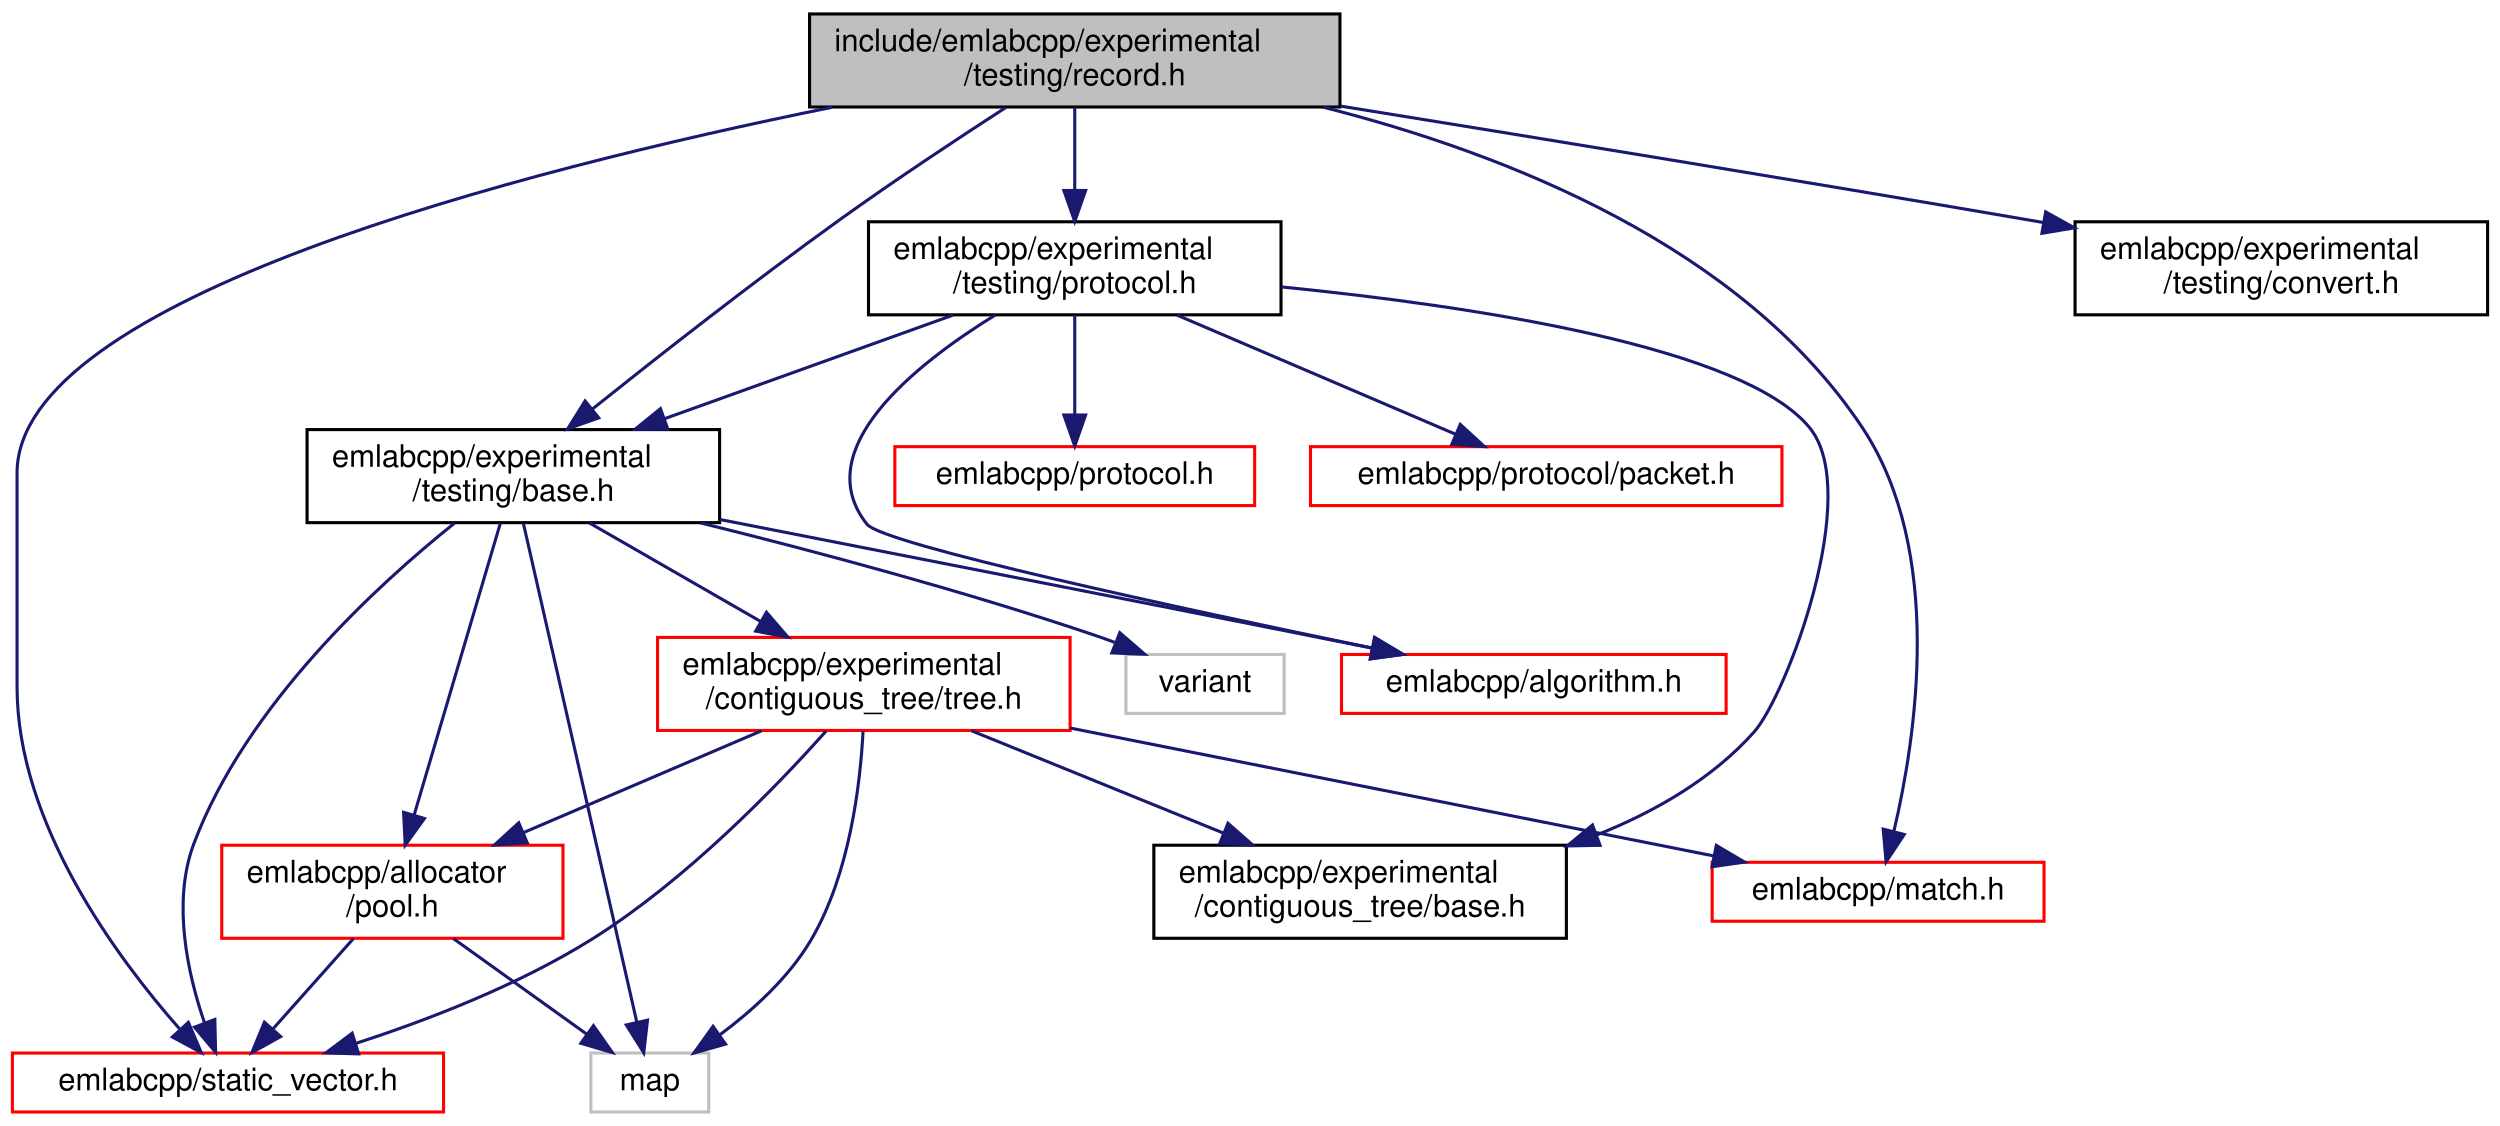
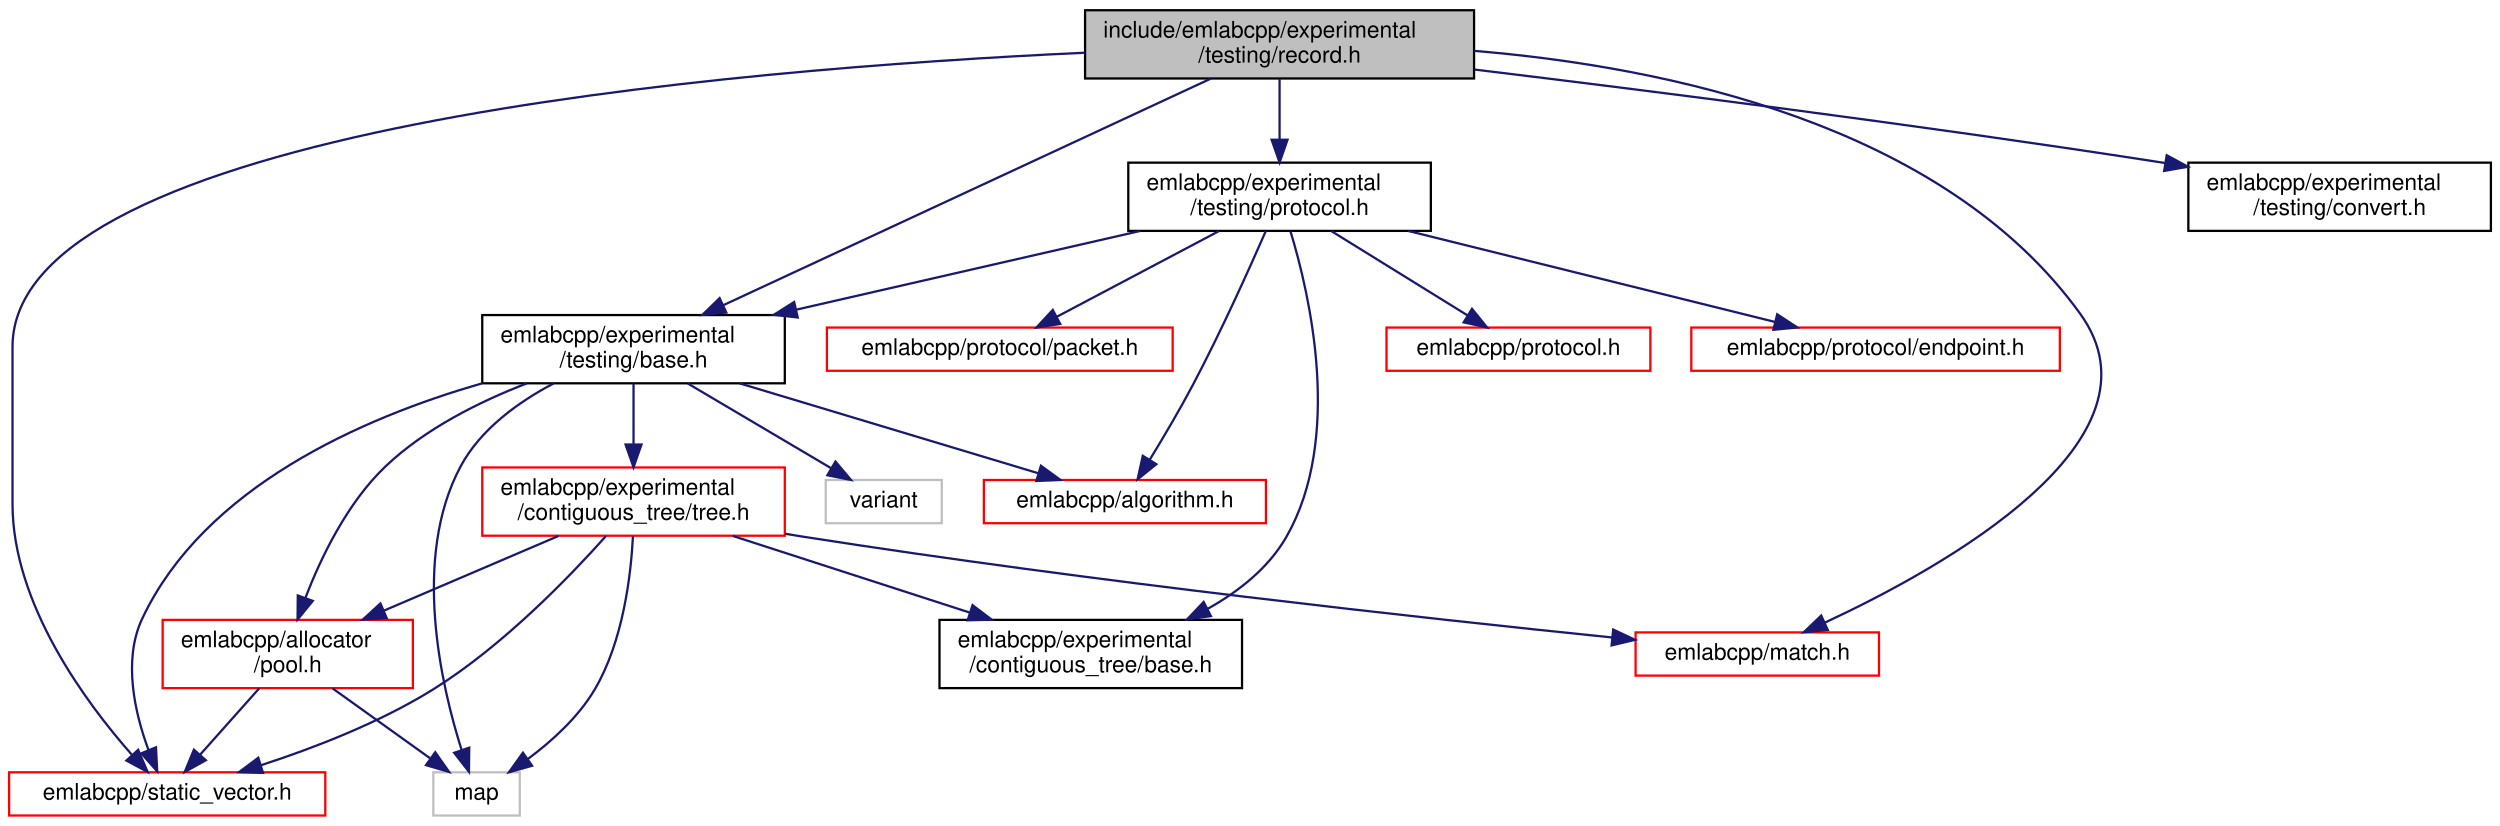
- <svg xmlns="http://www.w3.org/2000/svg" xmlns:xlink="http://www.w3.org/1999/xlink" width="806pt" height="363pt" viewBox="0.00 0.00 806.00 363.00">
+ <svg xmlns="http://www.w3.org/2000/svg" xmlns:xlink="http://www.w3.org/1999/xlink" width="1099pt" height="363pt" viewBox="0.00 0.00 1099.00 363.00">
  <g id="graph0" class="graph" transform="scale(1 1) rotate(0) translate(4 359)">
-     <polygon fill="white" stroke="transparent" points="-4,4 -4,-359 802,-359 802,4 -4,4" />
+     <polygon fill="white" stroke="transparent" points="-4,4 -4,-359 1095,-359 1095,4 -4,4" />
    <g id="node1" class="node">
      <g id="a_node1">
        <a xlink:title=" ">
-           <polygon fill="#bfbfbf" stroke="black" points="257,-324.5 257,-354.5 428,-354.5 428,-324.5 257,-324.5" />
-           <text text-anchor="start" x="265" y="-342.5" font-family="Helvetica,sans-Serif" font-size="10.00">include/emlabcpp/experimental</text>
-           <text text-anchor="middle" x="342.5" y="-331.5" font-family="Helvetica,sans-Serif" font-size="10.00">/testing/record.h</text>
+           <polygon fill="#bfbfbf" stroke="black" points="473,-324.5 473,-354.5 644,-354.5 644,-324.5 473,-324.5" />
+           <text text-anchor="start" x="481" y="-342.5" font-family="Helvetica,sans-Serif" font-size="10.00">include/emlabcpp/experimental</text>
+           <text text-anchor="middle" x="558.5" y="-331.5" font-family="Helvetica,sans-Serif" font-size="10.00">/testing/record.h</text>
        </a>
      </g>
    </g>
    <g id="node2" class="node">
      <g id="a_node2">
        <a xlink:href="experimental_2testing_2base_8h.html" target="_top" xlink:title=" ">
-           <polygon fill="white" stroke="black" points="95,-190.5 95,-220.5 228,-220.5 228,-190.5 95,-190.5" />
-           <text text-anchor="start" x="103" y="-208.5" font-family="Helvetica,sans-Serif" font-size="10.00">emlabcpp/experimental</text>
-           <text text-anchor="middle" x="161.5" y="-197.5" font-family="Helvetica,sans-Serif" font-size="10.00">/testing/base.h</text>
+           <polygon fill="white" stroke="black" points="208,-190.5 208,-220.5 341,-220.5 341,-190.5 208,-190.5" />
+           <text text-anchor="start" x="216" y="-208.5" font-family="Helvetica,sans-Serif" font-size="10.00">emlabcpp/experimental</text>
+           <text text-anchor="middle" x="274.5" y="-197.5" font-family="Helvetica,sans-Serif" font-size="10.00">/testing/base.h</text>
        </a>
      </g>
    </g>
    <g id="edge1" class="edge">
-       <path fill="none" stroke="midnightblue" d="M320.26,-324.34C304.95,-314.44 284.25,-300.76 266.5,-288 238.71,-268.02 207.88,-243.84 186.86,-227.03" />
-       <polygon fill="midnightblue" stroke="midnightblue" points="189.02,-224.28 179.03,-220.75 184.64,-229.74 189.02,-224.28" />
+       <path fill="none" stroke="midnightblue" d="M528.38,-324.5C476.72,-300.49 371.27,-251.48 313.87,-224.8" />
+       <polygon fill="midnightblue" stroke="midnightblue" points="315.29,-221.6 304.74,-220.56 312.34,-227.95 315.29,-221.6" />
    </g>
    <g id="node5" class="node">
      <g id="a_node5">
        <a xlink:href="static__vector_8h.html" target="_top" xlink:title=" ">
          <polygon fill="white" stroke="red" points="0,-0.5 0,-19.5 139,-19.5 139,-0.5 0,-0.5" />
          <text text-anchor="middle" x="69.5" y="-7.5" font-family="Helvetica,sans-Serif" font-size="10.00">emlabcpp/static_vector.h</text>
        </a>
      </g>
    </g>
-     <g id="edge23" class="edge">
-       <path fill="none" stroke="midnightblue" d="M264.27,-324.42C163.59,-304.04 1.5,-262.52 1.5,-206.5 1.5,-206.5 1.5,-206.5 1.5,-137.5 1.5,-93.5 33.81,-50.06 53.88,-27.31" />
+     <g id="edge24" class="edge">
+       <path fill="none" stroke="midnightblue" d="M472.99,-335.83C316.86,-328.62 1.5,-302.22 1.5,-206.5 1.5,-206.5 1.5,-206.5 1.5,-137.5 1.5,-93.5 33.81,-50.06 53.88,-27.31" />
      <polygon fill="midnightblue" stroke="midnightblue" points="56.73,-29.39 60.89,-19.64 51.56,-24.66 56.73,-29.39" />
    </g>
    <g id="node9" class="node">
      <g id="a_node9">
        <a xlink:href="match_8h.html" target="_top" xlink:title=" ">
-           <polygon fill="white" stroke="red" points="548,-62 548,-81 655,-81 655,-62 548,-62" />
-           <text text-anchor="middle" x="601.5" y="-69" font-family="Helvetica,sans-Serif" font-size="10.00">emlabcpp/match.h</text>
-         </a>
-       </g>
-     </g>
-     <g id="edge22" class="edge">
-       <path fill="none" stroke="midnightblue" d="M422.69,-324.42C481.51,-309.51 557.63,-279.61 596.5,-221 622.92,-181.16 613.71,-121.18 606.61,-91.1" />
-       <polygon fill="midnightblue" stroke="midnightblue" points="609.93,-89.96 604.07,-81.13 603.15,-91.69 609.93,-89.96" />
+           <polygon fill="white" stroke="red" points="715,-62 715,-81 822,-81 822,-62 715,-62" />
+           <text text-anchor="middle" x="768.5" y="-69" font-family="Helvetica,sans-Serif" font-size="10.00">emlabcpp/match.h</text>
+         </a>
+       </g>
+     </g>
+     <g id="edge23" class="edge">
+       <path fill="none" stroke="midnightblue" d="M644.06,-336.64C727.43,-329.7 850.15,-304.77 910.5,-221 950.54,-165.42 850.59,-109.66 798.16,-85.27" />
+       <polygon fill="midnightblue" stroke="midnightblue" points="799.51,-82.04 788.96,-81.08 796.61,-88.41 799.51,-82.04" />
    </g>
    <g id="node11" class="node">
      <g id="a_node11">
        <a xlink:href="experimental_2testing_2convert_8h.html" target="_top" xlink:title=" ">
-           <polygon fill="white" stroke="black" points="665,-257.5 665,-287.5 798,-287.5 798,-257.5 665,-257.5" />
-           <text text-anchor="start" x="673" y="-275.5" font-family="Helvetica,sans-Serif" font-size="10.00">emlabcpp/experimental</text>
-           <text text-anchor="middle" x="731.5" y="-264.5" font-family="Helvetica,sans-Serif" font-size="10.00">/testing/convert.h</text>
+           <polygon fill="white" stroke="black" points="958,-257.5 958,-287.5 1091,-287.5 1091,-257.5 958,-257.5" />
+           <text text-anchor="start" x="966" y="-275.5" font-family="Helvetica,sans-Serif" font-size="10.00">emlabcpp/experimental</text>
+           <text text-anchor="middle" x="1024.5" y="-264.5" font-family="Helvetica,sans-Serif" font-size="10.00">/testing/convert.h</text>
        </a>
      </g>
    </g>
    <g id="edge15" class="edge">
-       <path fill="none" stroke="midnightblue" d="M428.19,-324.79C490.02,-314.82 575.46,-300.87 650.5,-288 651.95,-287.75 653.42,-287.5 654.9,-287.24" />
-       <polygon fill="midnightblue" stroke="midnightblue" points="655.52,-290.69 664.77,-285.53 654.32,-283.79 655.52,-290.69" />
+       <path fill="none" stroke="midnightblue" d="M644.29,-328.41C722.43,-318.95 840.91,-303.9 943.5,-288 944.96,-287.77 946.43,-287.54 947.91,-287.31" />
+       <polygon fill="midnightblue" stroke="midnightblue" points="948.49,-290.76 957.8,-285.7 947.36,-283.85 948.49,-290.76" />
    </g>
    <g id="node12" class="node">
      <g id="a_node12">
        <a xlink:href="experimental_2testing_2protocol_8h.html" target="_top" xlink:title=" ">
-           <polygon fill="white" stroke="black" points="276,-257.5 276,-287.5 409,-287.5 409,-257.5 276,-257.5" />
-           <text text-anchor="start" x="284" y="-275.5" font-family="Helvetica,sans-Serif" font-size="10.00">emlabcpp/experimental</text>
-           <text text-anchor="middle" x="342.5" y="-264.5" font-family="Helvetica,sans-Serif" font-size="10.00">/testing/protocol.h</text>
+           <polygon fill="white" stroke="black" points="492,-257.5 492,-287.5 625,-287.5 625,-257.5 492,-257.5" />
+           <text text-anchor="start" x="500" y="-275.5" font-family="Helvetica,sans-Serif" font-size="10.00">emlabcpp/experimental</text>
+           <text text-anchor="middle" x="558.5" y="-264.5" font-family="Helvetica,sans-Serif" font-size="10.00">/testing/protocol.h</text>
        </a>
      </g>
    </g>
    <g id="edge16" class="edge">
-       <path fill="none" stroke="midnightblue" d="M342.5,-324.4C342.5,-316.64 342.5,-306.81 342.5,-297.86" />
-       <polygon fill="midnightblue" stroke="midnightblue" points="346,-297.58 342.5,-287.58 339,-297.58 346,-297.58" />
+       <path fill="none" stroke="midnightblue" d="M558.5,-324.4C558.5,-316.64 558.5,-306.81 558.5,-297.86" />
+       <polygon fill="midnightblue" stroke="midnightblue" points="562,-297.58 558.5,-287.58 555,-297.58 562,-297.58" />
    </g>
    <g id="node3" class="node">
      <g id="a_node3">
        <a xlink:href="algorithm_8h.html" target="_top" xlink:title=" ">
          <polygon fill="white" stroke="red" points="428.5,-129 428.5,-148 552.5,-148 552.5,-129 428.5,-129" />
          <text text-anchor="middle" x="490.5" y="-136" font-family="Helvetica,sans-Serif" font-size="10.00">emlabcpp/algorithm.h</text>
        </a>
      </g>
    </g>
    <g id="edge2" class="edge">
-       <path fill="none" stroke="midnightblue" d="M228.08,-191.51C279.97,-181.36 353.83,-166.86 418.5,-154 424.82,-152.74 431.45,-151.42 438.02,-150.1" />
-       <polygon fill="midnightblue" stroke="midnightblue" points="439.13,-153.45 448.25,-148.04 437.75,-146.58 439.13,-153.45" />
+       <path fill="none" stroke="midnightblue" d="M321.1,-190.48C360.33,-178.67 415.73,-162 452.35,-150.98" />
+       <polygon fill="midnightblue" stroke="midnightblue" points="453.59,-154.26 462.16,-148.03 451.57,-147.56 453.59,-154.26" />
    </g>
    <g id="node4" class="node">
      <g id="a_node4">
        <a xlink:href="pool_8h.html" target="_top" xlink:title=" ">
          <polygon fill="white" stroke="red" points="67.5,-56.5 67.5,-86.5 177.5,-86.5 177.5,-56.5 67.5,-56.5" />
          <text text-anchor="start" x="75.5" y="-74.5" font-family="Helvetica,sans-Serif" font-size="10.00">emlabcpp/allocator</text>
          <text text-anchor="middle" x="122.5" y="-63.5" font-family="Helvetica,sans-Serif" font-size="10.00">/pool.h</text>
        </a>
      </g>
    </g>
    <g id="edge3" class="edge">
-       <path fill="none" stroke="midnightblue" d="M157.33,-190.37C150.67,-167.85 137.58,-123.53 129.48,-96.12" />
-       <polygon fill="midnightblue" stroke="midnightblue" points="132.83,-95.12 126.64,-86.52 126.12,-97.11 132.83,-95.12" />
+       <path fill="none" stroke="midnightblue" d="M227.55,-190.45C206.65,-182.38 182.89,-170.52 165.5,-154 148.65,-137.99 137.07,-113.9 130.21,-96.06" />
+       <polygon fill="midnightblue" stroke="midnightblue" points="133.5,-94.85 126.8,-86.64 126.91,-97.23 133.5,-94.85" />
    </g>
    <g id="edge12" class="edge">
-       <path fill="none" stroke="midnightblue" d="M142.54,-190.34C117.69,-170.47 75.31,-131.69 58.5,-87 51.4,-68.14 56.52,-45.06 61.9,-29.32" />
-       <polygon fill="midnightblue" stroke="midnightblue" points="65.26,-30.33 65.52,-19.73 58.72,-27.85 65.26,-30.33" />
+       <path fill="none" stroke="midnightblue" d="M207.83,-190.47C155.01,-175.22 85.72,-144.84 58.5,-87 49.84,-68.59 55.41,-45.13 61.32,-29.18" />
+       <polygon fill="midnightblue" stroke="midnightblue" points="64.57,-30.49 65.11,-19.91 58.09,-27.84 64.57,-30.49" />
    </g>
    <g id="node6" class="node">
      <g id="a_node6">
        <a xlink:title=" ">
          <polygon fill="white" stroke="#bfbfbf" points="186.5,-0.5 186.5,-19.5 224.5,-19.5 224.5,-0.5 186.5,-0.5" />
          <text text-anchor="middle" x="205.5" y="-7.5" font-family="Helvetica,sans-Serif" font-size="10.00">map</text>
        </a>
      </g>
    </g>
    <g id="edge13" class="edge">
-       <path fill="none" stroke="midnightblue" d="M164.74,-190.27C172.57,-155.8 192.58,-67.81 201.32,-29.4" />
-       <polygon fill="midnightblue" stroke="midnightblue" points="204.75,-30.1 203.55,-19.58 197.92,-28.55 204.75,-30.1" />
+       <path fill="none" stroke="midnightblue" d="M239.36,-190.45C223.89,-182.29 207.26,-170.34 198.5,-154 176.94,-113.79 189.9,-57.73 198.96,-29.22" />
+       <polygon fill="midnightblue" stroke="midnightblue" points="202.28,-30.32 202.16,-19.73 195.64,-28.08 202.28,-30.32" />
    </g>
    <g id="node7" class="node">
      <g id="a_node7">
        <a xlink:href="tree_8h.html" target="_top" xlink:title=" ">
          <polygon fill="white" stroke="red" points="208,-123.5 208,-153.5 341,-153.5 341,-123.5 208,-123.5" />
          <text text-anchor="start" x="216" y="-141.5" font-family="Helvetica,sans-Serif" font-size="10.00">emlabcpp/experimental</text>
          <text text-anchor="middle" x="274.5" y="-130.5" font-family="Helvetica,sans-Serif" font-size="10.00">/contiguous_tree/tree.h</text>
        </a>
      </g>
    </g>
    <g id="edge6" class="edge">
-       <path fill="none" stroke="midnightblue" d="M186.02,-190.4C202.16,-181.11 223.49,-168.84 241.17,-158.67" />
-       <polygon fill="midnightblue" stroke="midnightblue" points="243.11,-161.6 250.03,-153.58 239.62,-155.53 243.11,-161.6" />
+       <path fill="none" stroke="midnightblue" d="M274.5,-190.4C274.5,-182.64 274.5,-172.81 274.5,-163.86" />
+       <polygon fill="midnightblue" stroke="midnightblue" points="278,-163.58 274.5,-153.58 271,-163.58 278,-163.58" />
    </g>
    <g id="node10" class="node">
      <g id="a_node10">
        <a xlink:title=" ">
          <polygon fill="white" stroke="#bfbfbf" points="359,-129 359,-148 410,-148 410,-129 359,-129" />
          <text text-anchor="middle" x="384.5" y="-136" font-family="Helvetica,sans-Serif" font-size="10.00">variant</text>
        </a>
      </g>
    </g>
    <g id="edge14" class="edge">
-       <path fill="none" stroke="midnightblue" d="M221.79,-190.43C258.97,-181.23 307.42,-168.3 349.5,-154 351.41,-153.35 353.37,-152.65 355.34,-151.91" />
-       <polygon fill="midnightblue" stroke="midnightblue" points="357.03,-155.01 365.05,-148.08 354.46,-148.5 357.03,-155.01" />
+       <path fill="none" stroke="midnightblue" d="M298.37,-190.4C317.07,-179.34 342.94,-164.06 361.43,-153.13" />
+       <polygon fill="midnightblue" stroke="midnightblue" points="363.27,-156.11 370.1,-148.01 359.71,-150.08 363.27,-156.11" />
    </g>
    <g id="edge4" class="edge">
      <path fill="none" stroke="midnightblue" d="M109.94,-56.4C102.16,-47.66 92.14,-36.41 84.02,-27.3" />
      <polygon fill="midnightblue" stroke="midnightblue" points="86.48,-24.8 77.21,-19.66 81.25,-29.45 86.48,-24.8" />
    </g>
    <g id="edge5" class="edge">
      <path fill="none" stroke="midnightblue" d="M142.17,-56.4C155.1,-47.13 171.99,-35.03 185.07,-25.65" />
      <polygon fill="midnightblue" stroke="midnightblue" points="187.33,-28.33 193.42,-19.66 183.26,-22.64 187.33,-28.33" />
    </g>
    <g id="edge7" class="edge">
      <path fill="none" stroke="midnightblue" d="M241.52,-123.4C219.01,-113.77 189,-100.94 164.74,-90.56" />
      <polygon fill="midnightblue" stroke="midnightblue" points="165.99,-87.29 155.42,-86.58 163.24,-93.73 165.99,-87.29" />
    </g>
    <g id="edge10" class="edge">
      <path fill="none" stroke="midnightblue" d="M262.39,-123.36C246.52,-105.57 217.08,-75.05 186.5,-56 162.98,-41.35 133.92,-30.14 110.64,-22.58" />
      <polygon fill="midnightblue" stroke="midnightblue" points="111.64,-19.22 101.06,-19.56 109.54,-25.9 111.64,-19.22" />
    </g>
    <g id="edge11" class="edge">
      <path fill="none" stroke="midnightblue" d="M274.25,-123.26C273.36,-106.17 269.95,-77.18 257.5,-56 250.31,-43.78 238.61,-33.21 228.12,-25.4" />
      <polygon fill="midnightblue" stroke="midnightblue" points="229.91,-22.38 219.72,-19.5 225.89,-28.11 229.91,-22.38" />
    </g>
    <g id="node8" class="node">
      <g id="a_node8">
        <a xlink:href="experimental_2contiguous__tree_2base_8h.html" target="_top" xlink:title=" ">
-           <polygon fill="white" stroke="black" points="368,-56.5 368,-86.5 501,-86.5 501,-56.5 368,-56.5" />
-           <text text-anchor="start" x="376" y="-74.5" font-family="Helvetica,sans-Serif" font-size="10.00">emlabcpp/experimental</text>
-           <text text-anchor="middle" x="434.5" y="-63.5" font-family="Helvetica,sans-Serif" font-size="10.00">/contiguous_tree/base.h</text>
+           <polygon fill="white" stroke="black" points="409,-56.5 409,-86.5 542,-86.5 542,-56.5 409,-56.5" />
+           <text text-anchor="start" x="417" y="-74.5" font-family="Helvetica,sans-Serif" font-size="10.00">emlabcpp/experimental</text>
+           <text text-anchor="middle" x="475.5" y="-63.5" font-family="Helvetica,sans-Serif" font-size="10.00">/contiguous_tree/base.h</text>
        </a>
      </g>
    </g>
    <g id="edge8" class="edge">
-       <path fill="none" stroke="midnightblue" d="M309.22,-123.4C333.01,-113.73 364.78,-100.82 390.37,-90.43" />
-       <polygon fill="midnightblue" stroke="midnightblue" points="391.9,-93.58 399.85,-86.58 389.27,-87.1 391.9,-93.58" />
+       <path fill="none" stroke="midnightblue" d="M318.11,-123.4C348.67,-113.52 389.68,-100.25 422.18,-89.74" />
+       <polygon fill="midnightblue" stroke="midnightblue" points="423.53,-92.98 431.97,-86.58 421.38,-86.32 423.53,-92.98" />
    </g>
    <g id="edge9" class="edge">
-       <path fill="none" stroke="midnightblue" d="M341.07,-124.27C402.24,-112.11 491.76,-94.31 548.3,-83.08" />
-       <polygon fill="midnightblue" stroke="midnightblue" points="549.33,-86.44 558.46,-81.06 547.97,-79.57 549.33,-86.44" />
+       <path fill="none" stroke="midnightblue" d="M341.11,-124.37C343.94,-123.89 346.75,-123.43 349.5,-123 474.93,-103.34 622.52,-87.16 704.81,-78.75" />
+       <polygon fill="midnightblue" stroke="midnightblue" points="705.16,-82.24 714.76,-77.74 704.45,-75.27 705.16,-82.24" />
    </g>
    <g id="edge19" class="edge">
-       <path fill="none" stroke="midnightblue" d="M303.23,-257.4C275.95,-247.6 239.42,-234.48 210.27,-224.02" />
-       <polygon fill="midnightblue" stroke="midnightblue" points="211.29,-220.66 200.7,-220.58 208.93,-227.25 211.29,-220.66" />
+       <path fill="none" stroke="midnightblue" d="M497.23,-257.48C452.87,-247.32 392.77,-233.57 346.18,-222.91" />
+       <polygon fill="midnightblue" stroke="midnightblue" points="346.68,-219.43 336.15,-220.61 345.12,-226.25 346.68,-219.43" />
    </g>
    <g id="edge17" class="edge">
-       <path fill="none" stroke="midnightblue" d="M316.95,-257.49C290.8,-241.35 256.5,-213.98 275.5,-190 280.63,-183.52 376.36,-162.87 438.33,-150.07" />
-       <polygon fill="midnightblue" stroke="midnightblue" points="439.26,-153.45 448.35,-148.01 437.85,-146.59 439.26,-153.45" />
+       <path fill="none" stroke="midnightblue" d="M552.46,-257.45C545.29,-241.04 532.75,-213.19 520.5,-190 514.57,-178.77 507.31,-166.52 501.42,-156.9" />
+       <polygon fill="midnightblue" stroke="midnightblue" points="504.33,-154.94 496.08,-148.29 498.37,-158.63 504.33,-154.94" />
    </g>
    <g id="edge18" class="edge">
-       <path fill="none" stroke="midnightblue" d="M409.14,-266.5C471.59,-260.26 558.39,-247.08 579.5,-221 596.52,-199.97 572.01,-134.81 561.5,-123 548.07,-107.91 529.53,-97.28 510.76,-89.8" />
-       <polygon fill="midnightblue" stroke="midnightblue" points="511.85,-86.47 501.26,-86.27 509.42,-93.03 511.85,-86.47" />
+       <path fill="none" stroke="midnightblue" d="M563.32,-257.23C571.82,-229.31 586.35,-166.42 561.5,-123 553.67,-109.32 540.53,-98.98 526.85,-91.34" />
+       <polygon fill="midnightblue" stroke="midnightblue" points="528.32,-88.16 517.83,-86.7 525.12,-94.39 528.32,-88.16" />
    </g>
    <g id="node13" class="node">
      <g id="a_node13">
        <a xlink:href="protocol_8h.html" target="_top" xlink:title=" ">
-           <polygon fill="white" stroke="red" points="284.5,-196 284.5,-215 400.5,-215 400.5,-196 284.5,-196" />
-           <text text-anchor="middle" x="342.5" y="-203" font-family="Helvetica,sans-Serif" font-size="10.00">emlabcpp/protocol.h</text>
+           <polygon fill="white" stroke="red" points="605.5,-196 605.5,-215 721.5,-215 721.5,-196 605.5,-196" />
+           <text text-anchor="middle" x="663.5" y="-203" font-family="Helvetica,sans-Serif" font-size="10.00">emlabcpp/protocol.h</text>
        </a>
      </g>
    </g>
    <g id="edge20" class="edge">
-       <path fill="none" stroke="midnightblue" d="M342.5,-257.4C342.5,-248.06 342.5,-235.71 342.5,-225.52" />
-       <polygon fill="midnightblue" stroke="midnightblue" points="346,-225.19 342.5,-215.19 339,-225.19 346,-225.19" />
+       <path fill="none" stroke="midnightblue" d="M581.28,-257.4C599.05,-246.39 623.6,-231.2 641.24,-220.28" />
+       <polygon fill="midnightblue" stroke="midnightblue" points="643.1,-223.25 649.76,-215.01 639.41,-217.29 643.1,-223.25" />
    </g>
    <g id="node14" class="node">
      <g id="a_node14">
+         <a xlink:href="endpoint_8h.html" target="_top" xlink:title=" ">
+           <polygon fill="white" stroke="red" points="739.5,-196 739.5,-215 901.5,-215 901.5,-196 739.5,-196" />
+           <text text-anchor="middle" x="820.5" y="-203" font-family="Helvetica,sans-Serif" font-size="10.00">emlabcpp/protocol/endpoint.h</text>
+         </a>
+       </g>
+     </g>
+     <g id="edge21" class="edge">
+       <path fill="none" stroke="midnightblue" d="M615.03,-257.48C663.32,-245.5 731.82,-228.5 776.21,-217.49" />
+       <polygon fill="midnightblue" stroke="midnightblue" points="777.26,-220.83 786.12,-215.03 775.57,-214.04 777.26,-220.83" />
+     </g>
+     <g id="node15" class="node">
+       <g id="a_node15">
        <a xlink:href="packet_8h.html" target="_top" xlink:title=" ">
-           <polygon fill="white" stroke="red" points="418.5,-196 418.5,-215 570.5,-215 570.5,-196 418.5,-196" />
-           <text text-anchor="middle" x="494.5" y="-203" font-family="Helvetica,sans-Serif" font-size="10.00">emlabcpp/protocol/packet.h</text>
-         </a>
-       </g>
-     </g>
-     <g id="edge21" class="edge">
-       <path fill="none" stroke="midnightblue" d="M375.48,-257.4C402.27,-245.94 439.69,-229.94 465.38,-218.95" />
-       <polygon fill="midnightblue" stroke="midnightblue" points="466.79,-222.16 474.61,-215.01 464.04,-215.72 466.79,-222.16" />
+           <polygon fill="white" stroke="red" points="359.5,-196 359.5,-215 511.5,-215 511.5,-196 359.5,-196" />
+           <text text-anchor="middle" x="435.5" y="-203" font-family="Helvetica,sans-Serif" font-size="10.00">emlabcpp/protocol/packet.h</text>
+         </a>
+       </g>
+     </g>
+     <g id="edge22" class="edge">
+       <path fill="none" stroke="midnightblue" d="M531.81,-257.4C510.61,-246.19 481.18,-230.64 460.45,-219.69" />
+       <polygon fill="midnightblue" stroke="midnightblue" points="462.07,-216.58 451.6,-215.01 458.8,-222.77 462.07,-216.58" />
    </g>
  </g>
</svg>
